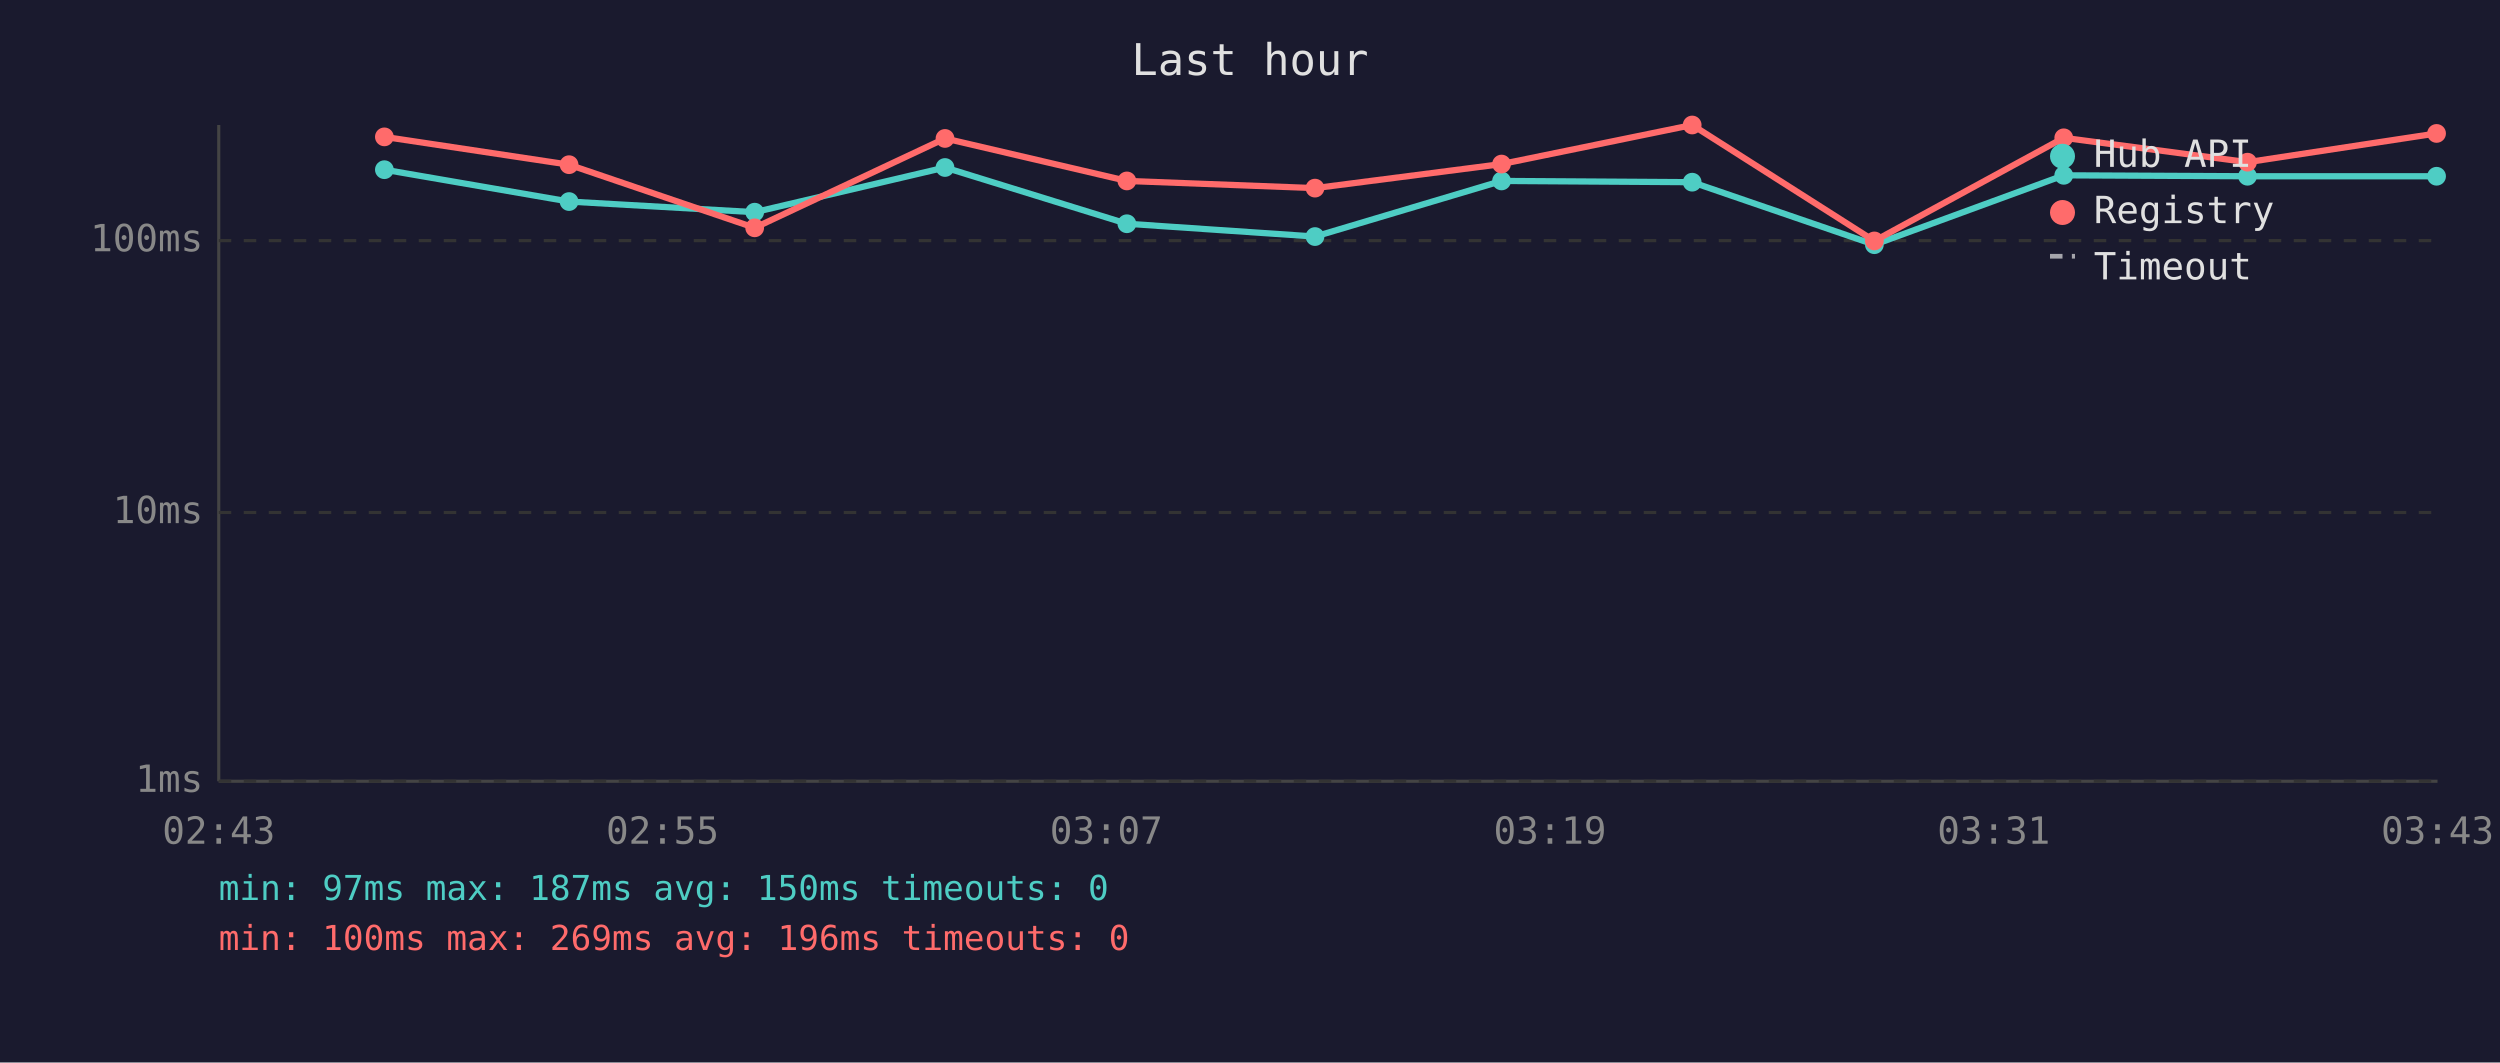
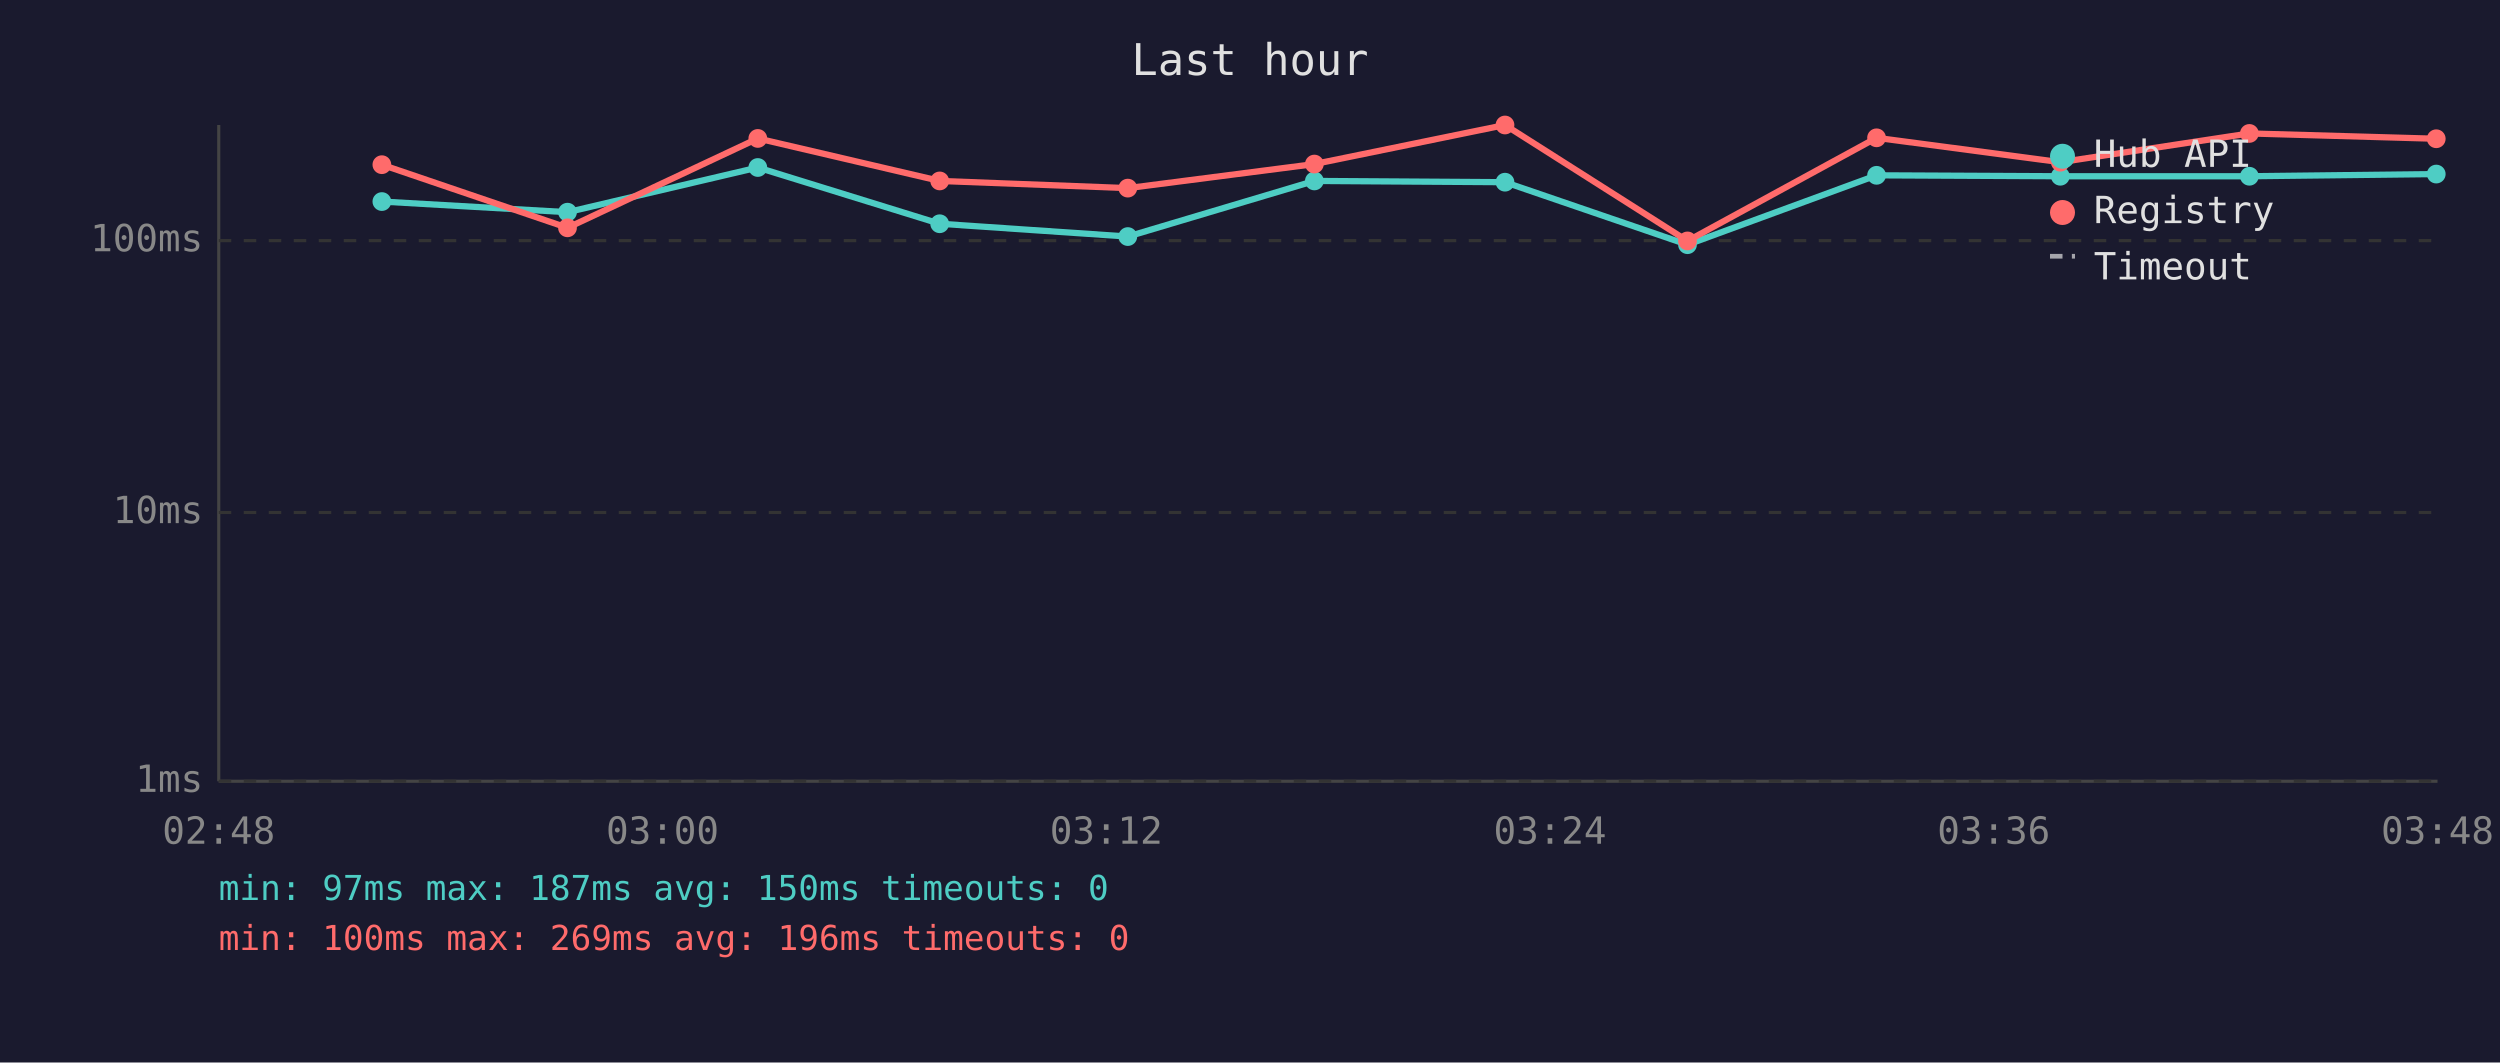
<svg xmlns="http://www.w3.org/2000/svg" viewBox="0 0 800 340" font-family="monospace" font-size="12">
  <rect width="800" height="340" fill="#1a1a2e" />
  <text x="400" y="24" fill="#e0e0e0" font-size="14" text-anchor="middle">Last hour</text>
  <line x1="70" y1="40" x2="70" y2="250" stroke="#444" stroke-width="1" />
  <line x1="70" y1="250" x2="780" y2="250" stroke="#444" stroke-width="1" />
  <line x1="70" y1="250" x2="780" y2="250" stroke="#333" stroke-width="1" stroke-dasharray="4" />
  <text x="65" y="250" fill="#888" text-anchor="end" dominant-baseline="middle">1ms</text>
  <line x1="70" y1="164" x2="780" y2="164" stroke="#333" stroke-width="1" stroke-dasharray="4" />
  <text x="65" y="164" fill="#888" text-anchor="end" dominant-baseline="middle">10ms</text>
  <line x1="70" y1="77" x2="780" y2="77" stroke="#333" stroke-width="1" stroke-dasharray="4" />
  <text x="65" y="77" fill="#888" text-anchor="end" dominant-baseline="middle">100ms</text>
-   <text x="70" y="270" fill="#888" text-anchor="middle">02:43</text>
-   <text x="212" y="270" fill="#888" text-anchor="middle">02:55</text>
-   <text x="354" y="270" fill="#888" text-anchor="middle">03:07</text>
-   <text x="496" y="270" fill="#888" text-anchor="middle">03:19</text>
-   <text x="638" y="270" fill="#888" text-anchor="middle">03:31</text>
-   <text x="780" y="270" fill="#888" text-anchor="middle">03:43</text>
-   <polyline points="123.0,54.3 182.1,64.5 241.5,67.9 302.4,53.6 360.6,71.6 420.8,75.7 480.5,57.9 541.5,58.3 599.8,78.3 660.4,56.1 719.2,56.4 779.7,56.4" fill="none" stroke="#4ecdc4" stroke-width="2" opacity="1" />
-   <circle cx="123.0" cy="54.3" r="3" fill="#4ecdc4" />
-   <circle cx="182.1" cy="64.5" r="3" fill="#4ecdc4" />
-   <circle cx="241.5" cy="67.9" r="3" fill="#4ecdc4" />
-   <circle cx="302.4" cy="53.6" r="3" fill="#4ecdc4" />
-   <circle cx="360.6" cy="71.6" r="3" fill="#4ecdc4" />
-   <circle cx="420.8" cy="75.7" r="3" fill="#4ecdc4" />
-   <circle cx="480.5" cy="57.9" r="3" fill="#4ecdc4" />
-   <circle cx="541.5" cy="58.3" r="3" fill="#4ecdc4" />
-   <circle cx="599.8" cy="78.3" r="3" fill="#4ecdc4" />
-   <circle cx="660.4" cy="56.1" r="3" fill="#4ecdc4" />
-   <circle cx="719.2" cy="56.4" r="3" fill="#4ecdc4" />
-   <circle cx="779.7" cy="56.4" r="3" fill="#4ecdc4" />
-   <polyline points="123.0,43.8 182.1,52.7 241.5,72.9 302.4,44.3 360.6,57.9 420.8,60.2 480.5,52.5 541.5,40.0 599.8,77.1 660.4,44.1 719.2,51.9 779.7,42.7" fill="none" stroke="#ff6b6b" stroke-width="2" opacity="1" />
-   <circle cx="123.0" cy="43.8" r="3" fill="#ff6b6b" />
-   <circle cx="182.1" cy="52.7" r="3" fill="#ff6b6b" />
-   <circle cx="241.5" cy="72.9" r="3" fill="#ff6b6b" />
-   <circle cx="302.4" cy="44.3" r="3" fill="#ff6b6b" />
-   <circle cx="360.6" cy="57.9" r="3" fill="#ff6b6b" />
-   <circle cx="420.8" cy="60.2" r="3" fill="#ff6b6b" />
-   <circle cx="480.5" cy="52.5" r="3" fill="#ff6b6b" />
-   <circle cx="541.5" cy="40.0" r="3" fill="#ff6b6b" />
-   <circle cx="599.8" cy="77.1" r="3" fill="#ff6b6b" />
-   <circle cx="660.4" cy="44.1" r="3" fill="#ff6b6b" />
-   <circle cx="719.2" cy="51.9" r="3" fill="#ff6b6b" />
-   <circle cx="779.7" cy="42.7" r="3" fill="#ff6b6b" />
+   <text x="70" y="270" fill="#888" text-anchor="middle">02:48</text>
+   <text x="212" y="270" fill="#888" text-anchor="middle">03:00</text>
+   <text x="354" y="270" fill="#888" text-anchor="middle">03:12</text>
+   <text x="496" y="270" fill="#888" text-anchor="middle">03:24</text>
+   <text x="638" y="270" fill="#888" text-anchor="middle">03:36</text>
+   <text x="780" y="270" fill="#888" text-anchor="middle">03:48</text>
+   <polyline points="122.2,64.5 181.6,67.9 242.5,53.6 300.7,71.6 360.9,75.7 420.6,57.9 481.6,58.3 540.0,78.3 600.5,56.1 659.3,56.4 719.8,56.4 779.6,55.7" fill="none" stroke="#4ecdc4" stroke-width="2" opacity="1" />
+   <circle cx="122.2" cy="64.5" r="3" fill="#4ecdc4" />
+   <circle cx="181.6" cy="67.9" r="3" fill="#4ecdc4" />
+   <circle cx="242.5" cy="53.6" r="3" fill="#4ecdc4" />
+   <circle cx="300.7" cy="71.6" r="3" fill="#4ecdc4" />
+   <circle cx="360.9" cy="75.7" r="3" fill="#4ecdc4" />
+   <circle cx="420.6" cy="57.9" r="3" fill="#4ecdc4" />
+   <circle cx="481.6" cy="58.3" r="3" fill="#4ecdc4" />
+   <circle cx="540.0" cy="78.3" r="3" fill="#4ecdc4" />
+   <circle cx="600.5" cy="56.1" r="3" fill="#4ecdc4" />
+   <circle cx="659.3" cy="56.4" r="3" fill="#4ecdc4" />
+   <circle cx="719.8" cy="56.4" r="3" fill="#4ecdc4" />
+   <circle cx="779.6" cy="55.7" r="3" fill="#4ecdc4" />
+   <polyline points="122.2,52.7 181.6,72.9 242.5,44.3 300.7,57.9 360.9,60.2 420.6,52.5 481.6,40.0 540.0,77.1 600.5,44.1 659.3,51.9 719.8,42.7 779.6,44.4" fill="none" stroke="#ff6b6b" stroke-width="2" opacity="1" />
+   <circle cx="122.2" cy="52.7" r="3" fill="#ff6b6b" />
+   <circle cx="181.6" cy="72.9" r="3" fill="#ff6b6b" />
+   <circle cx="242.5" cy="44.3" r="3" fill="#ff6b6b" />
+   <circle cx="300.7" cy="57.9" r="3" fill="#ff6b6b" />
+   <circle cx="360.9" cy="60.2" r="3" fill="#ff6b6b" />
+   <circle cx="420.6" cy="52.5" r="3" fill="#ff6b6b" />
+   <circle cx="481.6" cy="40.0" r="3" fill="#ff6b6b" />
+   <circle cx="540.0" cy="77.1" r="3" fill="#ff6b6b" />
+   <circle cx="600.5" cy="44.1" r="3" fill="#ff6b6b" />
+   <circle cx="659.3" cy="51.9" r="3" fill="#ff6b6b" />
+   <circle cx="719.8" cy="42.7" r="3" fill="#ff6b6b" />
+   <circle cx="779.6" cy="44.4" r="3" fill="#ff6b6b" />
  <circle cx="660" cy="50" r="4" fill="#4ecdc4" />
  <text x="670" y="50" fill="#e0e0e0" dominant-baseline="middle">Hub API</text>
  <circle cx="660" cy="68" r="4" fill="#ff6b6b" />
  <text x="670" y="68" fill="#e0e0e0" dominant-baseline="middle">Registry</text>
  <line x1="656" y1="82" x2="664" y2="82" stroke="#e0e0e0" stroke-width="1.5" stroke-dasharray="4,3" opacity="0.7" />
  <text x="670" y="86" fill="#e0e0e0" dominant-baseline="middle">Timeout</text>
  <text x="70" y="288" fill="#4ecdc4" font-size="11">min: 97ms  max: 187ms  avg: 150ms  timeouts: 0</text>
  <text x="70" y="304" fill="#ff6b6b" font-size="11">min: 100ms  max: 269ms  avg: 196ms  timeouts: 0</text>
</svg>
